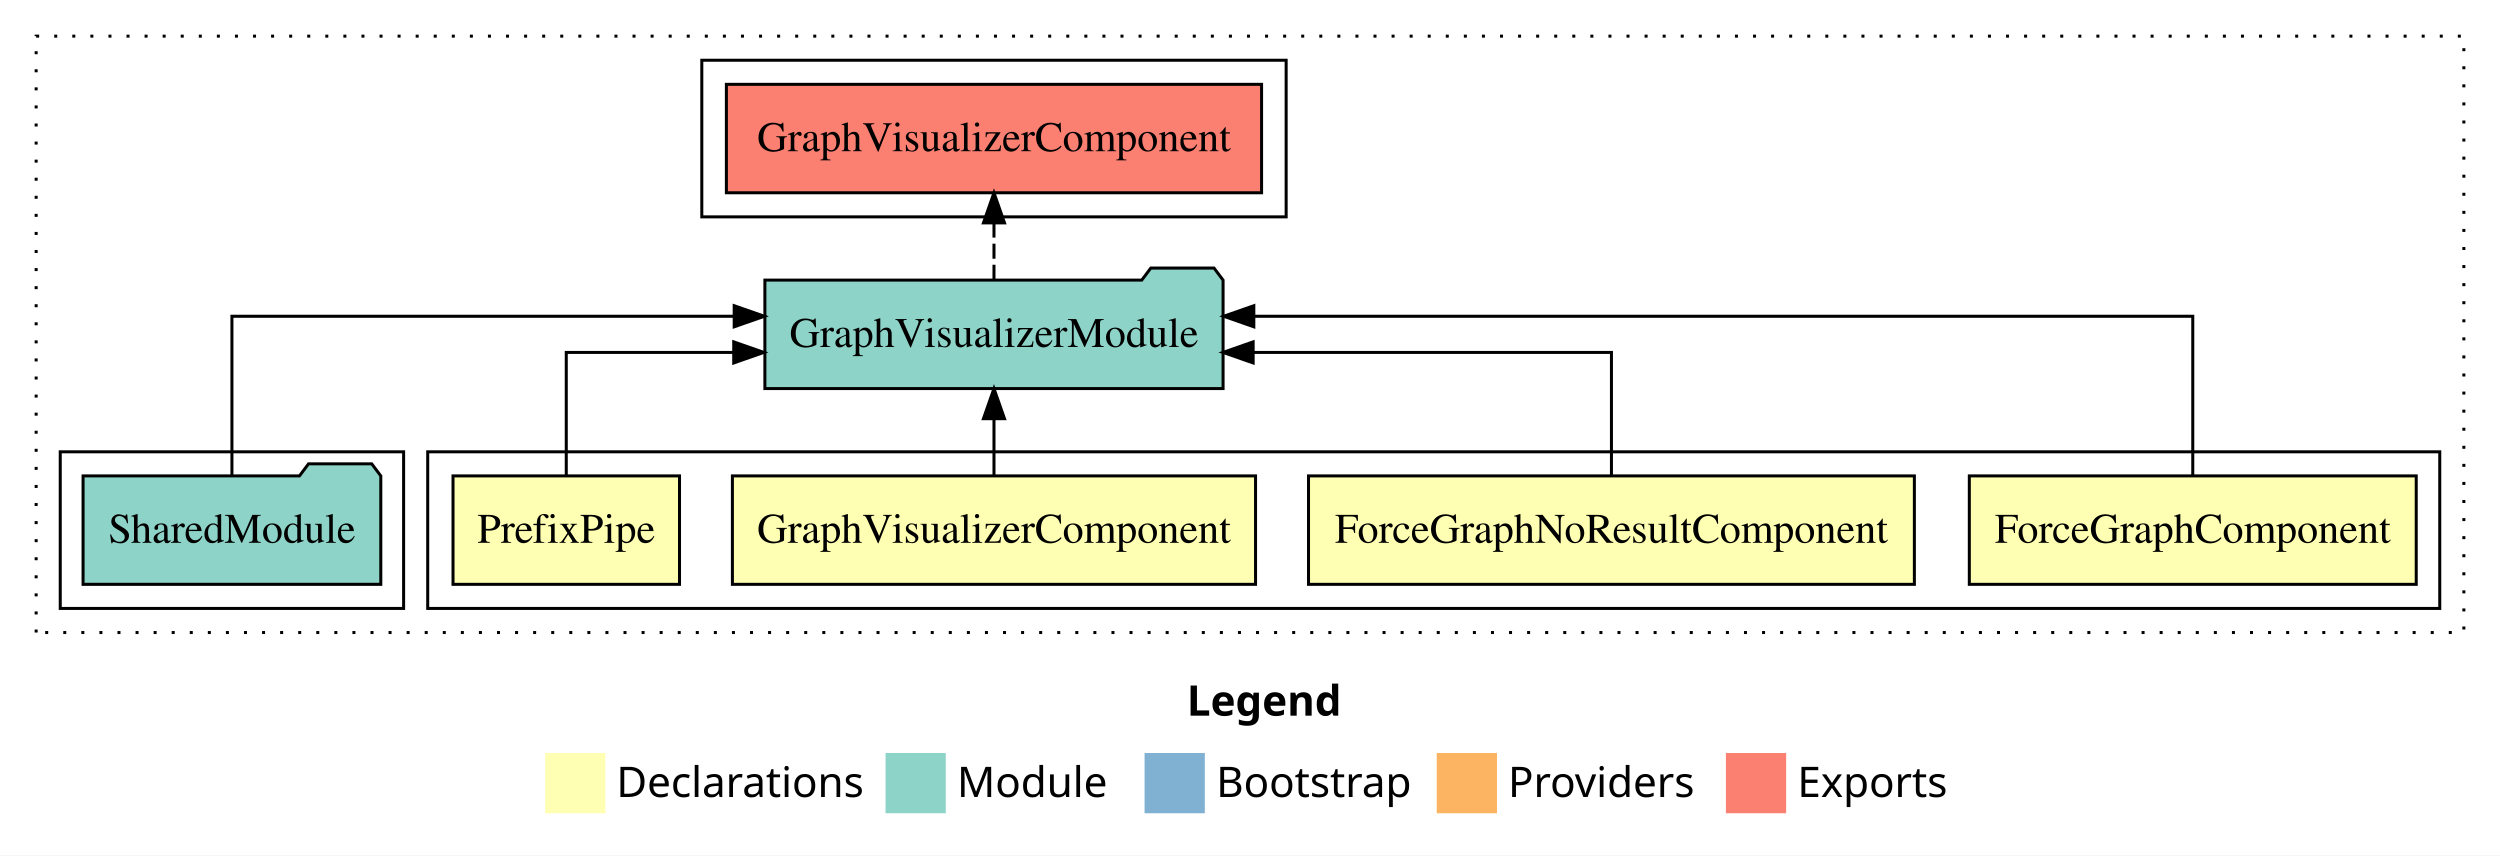
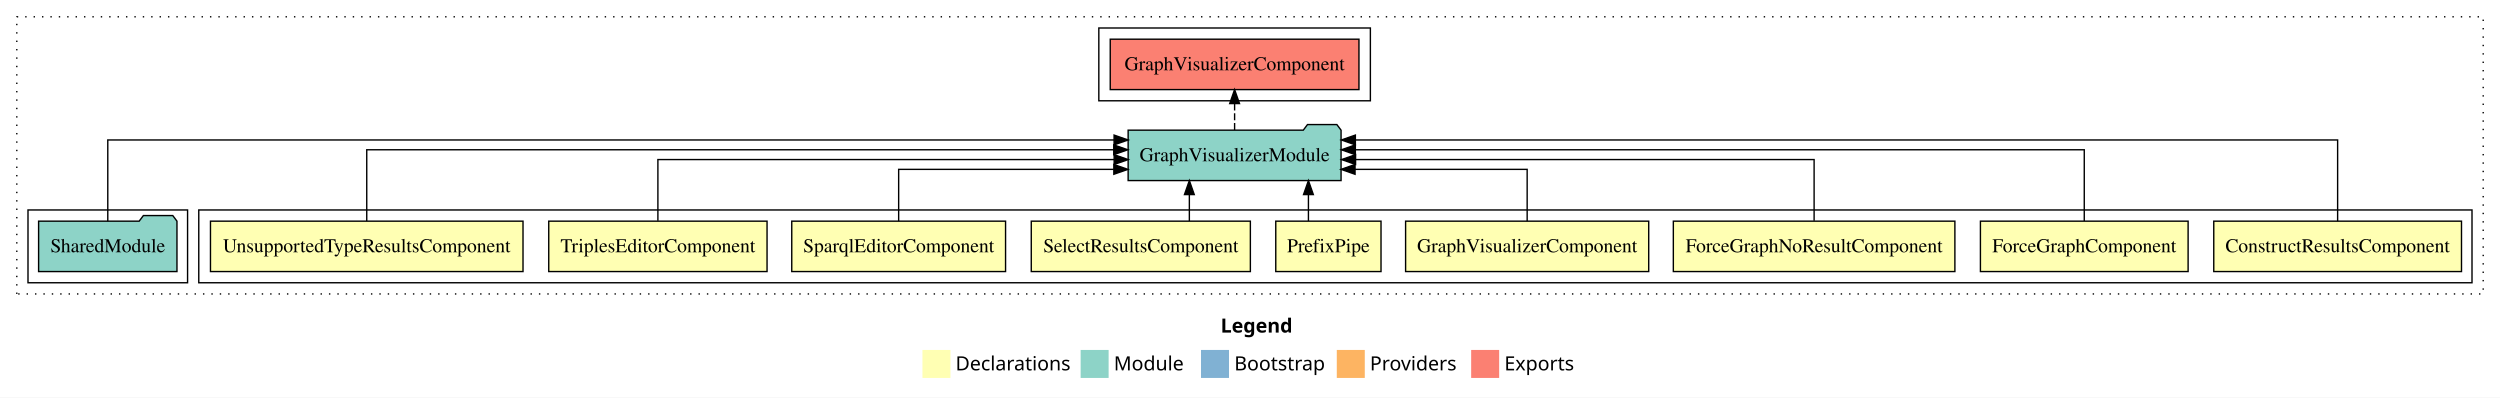
- <svg xmlns="http://www.w3.org/2000/svg" width="830pt" height="284pt" viewBox="0.00 0.00 830.00 284.00">
+ <svg xmlns="http://www.w3.org/2000/svg" width="1786pt" height="284pt" viewBox="0.00 0.00 1786.00 284.00">
  <g id="graph0" class="graph" transform="scale(1 1) rotate(0) translate(4 280)">
-     <polygon fill="#ffffff" stroke="transparent" points="-4,4 -4,-280 826,-280 826,4 -4,4" />
-     <text text-anchor="start" x="390.009" y="-42.4" font-family="sans-serif" font-weight="bold" font-size="14.00" fill="#000000">Legend</text>
-     <polygon fill="#ffffb3" stroke="transparent" points="177,-10 177,-30 197,-30 197,-10 177,-10" />
-     <text text-anchor="start" x="200.629" y="-15.4" font-family="sans-serif" font-size="14.00" fill="#000000">  Declarations</text>
-     <polygon fill="#8dd3c7" stroke="transparent" points="290,-10 290,-30 310,-30 310,-10 290,-10" />
-     <text text-anchor="start" x="313.725" y="-15.4" font-family="sans-serif" font-size="14.00" fill="#000000">  Module</text>
-     <polygon fill="#80b1d3" stroke="transparent" points="376,-10 376,-30 396,-30 396,-10 376,-10" />
-     <text text-anchor="start" x="399.781" y="-15.4" font-family="sans-serif" font-size="14.00" fill="#000000">  Bootstrap</text>
-     <polygon fill="#fdb462" stroke="transparent" points="473,-10 473,-30 493,-30 493,-10 473,-10" />
-     <text text-anchor="start" x="496.673" y="-15.4" font-family="sans-serif" font-size="14.00" fill="#000000">  Providers</text>
-     <polygon fill="#fb8072" stroke="transparent" points="569,-10 569,-30 589,-30 589,-10 569,-10" />
-     <text text-anchor="start" x="592.726" y="-15.4" font-family="sans-serif" font-size="14.00" fill="#000000">  Exports</text>
+     <polygon fill="#ffffff" stroke="transparent" points="-4,4 -4,-280 1782,-280 1782,4 -4,4" />
+     <text text-anchor="start" x="868.009" y="-42.4" font-family="sans-serif" font-weight="bold" font-size="14.00" fill="#000000">Legend</text>
+     <polygon fill="#ffffb3" stroke="transparent" points="655,-10 655,-30 675,-30 675,-10 655,-10" />
+     <text text-anchor="start" x="678.629" y="-15.4" font-family="sans-serif" font-size="14.00" fill="#000000">  Declarations</text>
+     <polygon fill="#8dd3c7" stroke="transparent" points="768,-10 768,-30 788,-30 788,-10 768,-10" />
+     <text text-anchor="start" x="791.725" y="-15.4" font-family="sans-serif" font-size="14.00" fill="#000000">  Module</text>
+     <polygon fill="#80b1d3" stroke="transparent" points="854,-10 854,-30 874,-30 874,-10 854,-10" />
+     <text text-anchor="start" x="877.781" y="-15.4" font-family="sans-serif" font-size="14.00" fill="#000000">  Bootstrap</text>
+     <polygon fill="#fdb462" stroke="transparent" points="951,-10 951,-30 971,-30 971,-10 951,-10" />
+     <text text-anchor="start" x="974.673" y="-15.4" font-family="sans-serif" font-size="14.00" fill="#000000">  Providers</text>
+     <polygon fill="#fb8072" stroke="transparent" points="1047,-10 1047,-30 1067,-30 1067,-10 1047,-10" />
+     <text text-anchor="start" x="1070.726" y="-15.4" font-family="sans-serif" font-size="14.00" fill="#000000">  Exports</text>
    <g id="clust1" class="cluster">
-       <polygon fill="none" stroke="#000000" stroke-dasharray="1,5" points="8,-70 8,-268 814,-268 814,-70 8,-70" />
+       <polygon fill="none" stroke="#000000" stroke-dasharray="1,5" points="8,-70 8,-268 1770,-268 1770,-70 8,-70" />
    </g>
    <g id="clust2" class="cluster">
-       <polygon fill="none" stroke="#000000" points="138,-78 138,-130 806,-130 806,-78 138,-78" />
+       <polygon fill="none" stroke="#000000" points="138,-78 138,-130 1762,-130 1762,-78 138,-78" />
    </g>
-     <g id="clust7" class="cluster">
+     <g id="clust12" class="cluster">
      <polygon fill="none" stroke="#000000" points="16,-78 16,-130 130,-130 130,-78 16,-78" />
    </g>
-     <g id="clust8" class="cluster">
-       <polygon fill="none" stroke="#000000" points="229,-208 229,-260 423,-260 423,-208 229,-208" />
+     <g id="clust13" class="cluster">
+       <polygon fill="none" stroke="#000000" points="781,-208 781,-260 975,-260 975,-208 781,-208" />
    </g>
    <g id="node1" class="node">
-       <polygon fill="#ffffb3" stroke="#000000" points="798.187,-122 649.813,-122 649.813,-86 798.187,-86 798.187,-122" />
-       <text text-anchor="middle" x="724" y="-99.8" font-family="Times,serif" font-size="14.00" fill="#000000">ForceGraphComponent</text>
+       <polygon fill="#ffffb3" stroke="#000000" points="1754.492,-122 1577.508,-122 1577.508,-86 1754.492,-86 1754.492,-122" />
+       <text text-anchor="middle" x="1666" y="-99.8" font-family="Times,serif" font-size="14.00" fill="#000000">ConstructResultsComponent</text>
+     </g>
+     <g id="node10" class="node">
+       <polygon fill="#8dd3c7" stroke="#000000" points="954.059,-187 951.059,-191 930.059,-191 927.059,-187 801.941,-187 801.941,-151 954.059,-151 954.059,-187" />
+       <text text-anchor="middle" x="878" y="-164.8" font-family="Times,serif" font-size="14.00" fill="#000000">GraphVisualizerModule</text>
+     </g>
+     <g id="edge1" class="edge">
+       <path fill="none" stroke="#000000" d="M1666,-122.011C1666,-144.485 1666,-180 1666,-180 1666,-180 964.273,-180 964.273,-180" />
+       <polygon fill="#000000" stroke="#000000" points="964.273,-176.5 954.273,-180 964.273,-183.5 964.273,-176.5" />
+     </g>
+     <g id="node2" class="node">
+       <polygon fill="#ffffb3" stroke="#000000" points="1559.187,-122 1410.813,-122 1410.813,-86 1559.187,-86 1559.187,-122" />
+       <text text-anchor="middle" x="1485" y="-99.8" font-family="Times,serif" font-size="14.00" fill="#000000">ForceGraphComponent</text>
+     </g>
+     <g id="edge2" class="edge">
+       <path fill="none" stroke="#000000" d="M1485,-122.129C1485,-142.572 1485,-173 1485,-173 1485,-173 964.262,-173 964.262,-173" />
+       <polygon fill="#000000" stroke="#000000" points="964.262,-169.5 954.262,-173 964.262,-176.5 964.262,-169.5" />
+     </g>
+     <g id="node3" class="node">
+       <polygon fill="#ffffb3" stroke="#000000" points="1392.57,-122 1191.43,-122 1191.43,-86 1392.57,-86 1392.57,-122" />
+       <text text-anchor="middle" x="1292" y="-99.8" font-family="Times,serif" font-size="14.00" fill="#000000">ForceGraphNoResultComponent</text>
+     </g>
+     <g id="edge3" class="edge">
+       <path fill="none" stroke="#000000" d="M1292,-122.267C1292,-140.555 1292,-166 1292,-166 1292,-166 964.416,-166 964.416,-166" />
+       <polygon fill="#000000" stroke="#000000" points="964.417,-162.5 954.416,-166 964.416,-169.5 964.417,-162.5" />
+     </g>
+     <g id="node4" class="node">
+       <polygon fill="#ffffb3" stroke="#000000" points="1173.842,-122 1000.158,-122 1000.158,-86 1173.842,-86 1173.842,-122" />
+       <text text-anchor="middle" x="1087" y="-99.8" font-family="Times,serif" font-size="14.00" fill="#000000">GraphVisualizerComponent</text>
+     </g>
+     <g id="edge4" class="edge">
+       <path fill="none" stroke="#000000" d="M1087,-122.009C1087,-138.049 1087,-159 1087,-159 1087,-159 964.045,-159 964.045,-159" />
+       <polygon fill="#000000" stroke="#000000" points="964.045,-155.5 954.045,-159 964.045,-162.5 964.045,-155.5" />
    </g>
    <g id="node5" class="node">
-       <polygon fill="#8dd3c7" stroke="#000000" points="402.059,-187 399.059,-191 378.059,-191 375.059,-187 249.941,-187 249.941,-151 402.059,-151 402.059,-187" />
-       <text text-anchor="middle" x="326" y="-164.8" font-family="Times,serif" font-size="14.00" fill="#000000">GraphVisualizerModule</text>
+       <polygon fill="#ffffb3" stroke="#000000" points="982.597,-122 907.403,-122 907.403,-86 982.597,-86 982.597,-122" />
+       <text text-anchor="middle" x="945" y="-99.8" font-family="Times,serif" font-size="14.00" fill="#000000">PrefixPipe</text>
    </g>
-     <g id="edge1" class="edge">
-       <path fill="none" stroke="#000000" d="M724,-122.284C724,-143.321 724,-175 724,-175 724,-175 412.267,-175 412.267,-175" />
-       <polygon fill="#000000" stroke="#000000" points="412.267,-171.5 402.267,-175 412.267,-178.5 412.267,-171.5" />
+     <g id="edge5" class="edge">
+       <path fill="none" stroke="#000000" d="M930.741,-122.106C930.741,-122.106 930.741,-140.991 930.741,-140.991" />
+       <polygon fill="#000000" stroke="#000000" points="927.241,-140.991 930.741,-150.991 934.241,-140.991 927.241,-140.991" />
    </g>
-     <g id="node2" class="node">
-       <polygon fill="#ffffb3" stroke="#000000" points="631.57,-122 430.43,-122 430.43,-86 631.57,-86 631.57,-122" />
-       <text text-anchor="middle" x="531" y="-99.8" font-family="Times,serif" font-size="14.00" fill="#000000">ForceGraphNoResultComponent</text>
+     <g id="node6" class="node">
+       <polygon fill="#ffffb3" stroke="#000000" points="889.262,-122 732.738,-122 732.738,-86 889.262,-86 889.262,-122" />
+       <text text-anchor="middle" x="811" y="-99.8" font-family="Times,serif" font-size="14.00" fill="#000000">SelectResultsComponent</text>
    </g>
-     <g id="edge2" class="edge">
-       <path fill="none" stroke="#000000" d="M531,-122.022C531,-139.373 531,-163 531,-163 531,-163 412.043,-163 412.043,-163" />
-       <polygon fill="#000000" stroke="#000000" points="412.043,-159.5 402.043,-163 412.043,-166.5 412.043,-159.5" />
-     </g>
-     <g id="node3" class="node">
-       <polygon fill="#ffffb3" stroke="#000000" points="412.842,-122 239.158,-122 239.158,-86 412.842,-86 412.842,-122" />
-       <text text-anchor="middle" x="326" y="-99.8" font-family="Times,serif" font-size="14.00" fill="#000000">GraphVisualizerComponent</text>
-     </g>
-     <g id="edge3" class="edge">
-       <path fill="none" stroke="#000000" d="M326,-122.106C326,-122.106 326,-140.991 326,-140.991" />
-       <polygon fill="#000000" stroke="#000000" points="322.5,-140.991 326,-150.991 329.5,-140.991 322.5,-140.991" />
-     </g>
-     <g id="node4" class="node">
-       <polygon fill="#ffffb3" stroke="#000000" points="221.597,-122 146.403,-122 146.403,-86 221.597,-86 221.597,-122" />
-       <text text-anchor="middle" x="184" y="-99.8" font-family="Times,serif" font-size="14.00" fill="#000000">PrefixPipe</text>
-     </g>
-     <g id="edge4" class="edge">
-       <path fill="none" stroke="#000000" d="M184,-122.022C184,-139.373 184,-163 184,-163 184,-163 239.596,-163 239.596,-163" />
-       <polygon fill="#000000" stroke="#000000" points="239.596,-166.5 249.596,-163 239.596,-159.5 239.596,-166.5" />
+     <g id="edge6" class="edge">
+       <path fill="none" stroke="#000000" d="M845.676,-122.106C845.676,-122.106 845.676,-140.991 845.676,-140.991" />
+       <polygon fill="#000000" stroke="#000000" points="842.176,-140.991 845.676,-150.991 849.176,-140.991 842.176,-140.991" />
    </g>
    <g id="node7" class="node">
-       <polygon fill="#fb8072" stroke="#000000" points="414.842,-252 237.158,-252 237.158,-216 414.842,-216 414.842,-252" />
-       <text text-anchor="middle" x="326" y="-229.8" font-family="Times,serif" font-size="14.00" fill="#000000">GraphVisualizerComponent </text>
+       <polygon fill="#ffffb3" stroke="#000000" points="714.375,-122 561.625,-122 561.625,-86 714.375,-86 714.375,-122" />
+       <text text-anchor="middle" x="638" y="-99.8" font-family="Times,serif" font-size="14.00" fill="#000000">SparqlEditorComponent</text>
    </g>
-     <g id="edge6" class="edge">
-       <path fill="none" stroke="#000000" stroke-dasharray="5,2" d="M326,-187.106C326,-187.106 326,-205.991 326,-205.991" />
-       <polygon fill="#000000" stroke="#000000" points="322.5,-205.991 326,-215.991 329.5,-205.991 322.5,-205.991" />
+     <g id="edge7" class="edge">
+       <path fill="none" stroke="#000000" d="M638,-122.009C638,-138.049 638,-159 638,-159 638,-159 791.733,-159 791.733,-159" />
+       <polygon fill="#000000" stroke="#000000" points="791.733,-162.5 801.733,-159 791.733,-155.5 791.733,-162.5" />
    </g>
-     <g id="node6" class="node">
+     <g id="node8" class="node">
+       <polygon fill="#ffffb3" stroke="#000000" points="543.98,-122 388.02,-122 388.02,-86 543.98,-86 543.98,-122" />
+       <text text-anchor="middle" x="466" y="-99.8" font-family="Times,serif" font-size="14.00" fill="#000000">TriplesEditorComponent</text>
+     </g>
+     <g id="edge8" class="edge">
+       <path fill="none" stroke="#000000" d="M466,-122.267C466,-140.555 466,-166 466,-166 466,-166 791.953,-166 791.953,-166" />
+       <polygon fill="#000000" stroke="#000000" points="791.953,-169.5 801.953,-166 791.953,-162.5 791.953,-169.5" />
+     </g>
+     <g id="node9" class="node">
+       <polygon fill="#ffffb3" stroke="#000000" points="369.639,-122 146.362,-122 146.362,-86 369.639,-86 369.639,-122" />
+       <text text-anchor="middle" x="258" y="-99.8" font-family="Times,serif" font-size="14.00" fill="#000000">UnsupportedTypeResultsComponent</text>
+     </g>
+     <g id="edge9" class="edge">
+       <path fill="none" stroke="#000000" d="M258,-122.129C258,-142.572 258,-173 258,-173 258,-173 791.665,-173 791.665,-173" />
+       <polygon fill="#000000" stroke="#000000" points="791.665,-176.5 801.665,-173 791.665,-169.5 791.665,-176.5" />
+     </g>
+     <g id="node12" class="node">
+       <polygon fill="#fb8072" stroke="#000000" points="966.842,-252 789.158,-252 789.158,-216 966.842,-216 966.842,-252" />
+       <text text-anchor="middle" x="878" y="-229.8" font-family="Times,serif" font-size="14.00" fill="#000000">GraphVisualizerComponent </text>
+     </g>
+     <g id="edge11" class="edge">
+       <path fill="none" stroke="#000000" stroke-dasharray="5,2" d="M878,-187.106C878,-187.106 878,-205.991 878,-205.991" />
+       <polygon fill="#000000" stroke="#000000" points="874.5,-205.991 878,-215.991 881.5,-205.991 874.5,-205.991" />
+     </g>
+     <g id="node11" class="node">
      <polygon fill="#8dd3c7" stroke="#000000" points="122.423,-122 119.423,-126 98.423,-126 95.423,-122 23.577,-122 23.577,-86 122.423,-86 122.423,-122" />
      <text text-anchor="middle" x="73" y="-99.8" font-family="Times,serif" font-size="14.00" fill="#000000">SharedModule</text>
    </g>
-     <g id="edge5" class="edge">
-       <path fill="none" stroke="#000000" d="M73,-122.284C73,-143.321 73,-175 73,-175 73,-175 239.749,-175 239.749,-175" />
-       <polygon fill="#000000" stroke="#000000" points="239.749,-178.5 249.749,-175 239.749,-171.5 239.749,-178.5" />
+     <g id="edge10" class="edge">
+       <path fill="none" stroke="#000000" d="M73,-122.011C73,-144.485 73,-180 73,-180 73,-180 791.905,-180 791.905,-180" />
+       <polygon fill="#000000" stroke="#000000" points="791.905,-183.5 801.905,-180 791.905,-176.5 791.905,-183.5" />
    </g>
  </g>
</svg>
